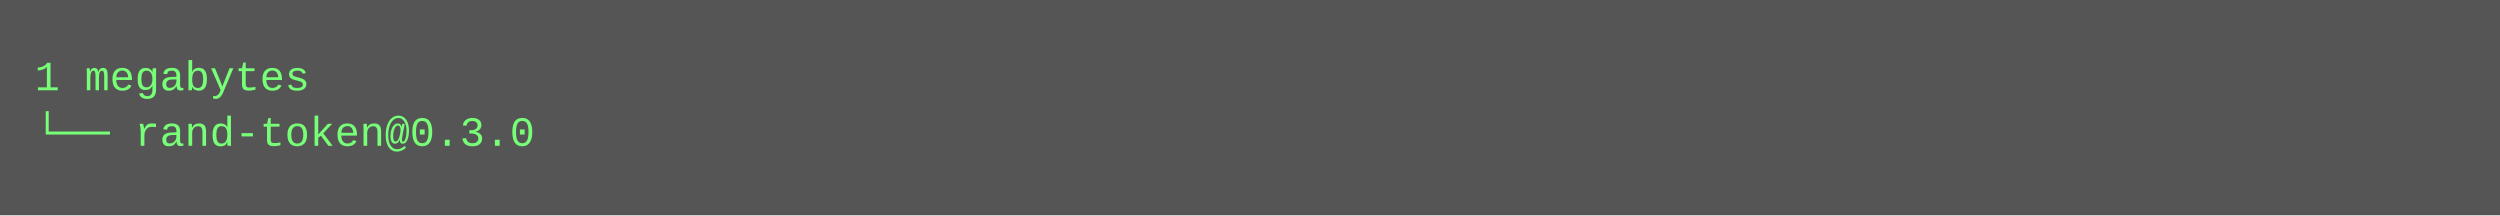
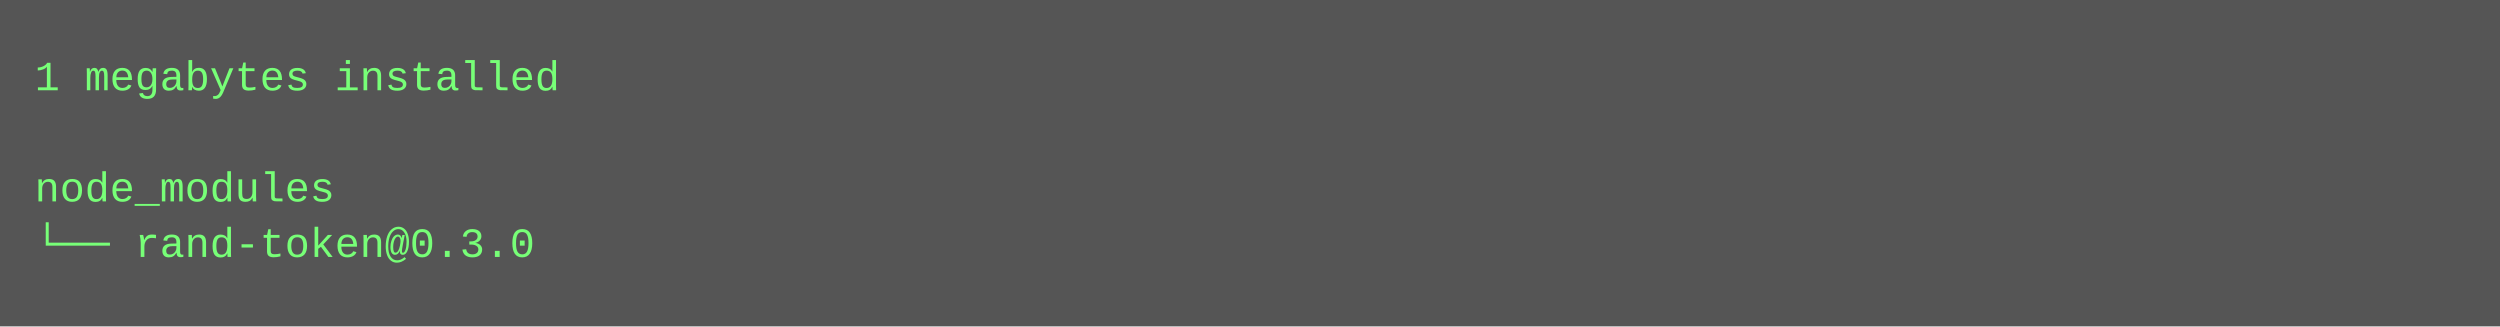
- <svg xmlns="http://www.w3.org/2000/svg" height="62" width="720">
-   <rect height="62" fill="#555" width="720" />
+ <svg xmlns="http://www.w3.org/2000/svg" height="94" width="720">
+   <rect height="94" fill="#555" width="720" />
  <text fill="#7f7" font-family="Courier New" font-size="12" xml:space="preserve">
-     <tspan x="10" y="26">1 megabytes</tspan>
-     <tspan x="10" y="42">└── rand-token@0.3.0</tspan>
+     <tspan x="10" y="26">1 megabytes installed</tspan>
+     <tspan x="10" y="42" />
+     <tspan x="10" y="58">node_modules</tspan>
+     <tspan x="10" y="74">└── rand-token@0.3.0</tspan>
  </text>
</svg>
